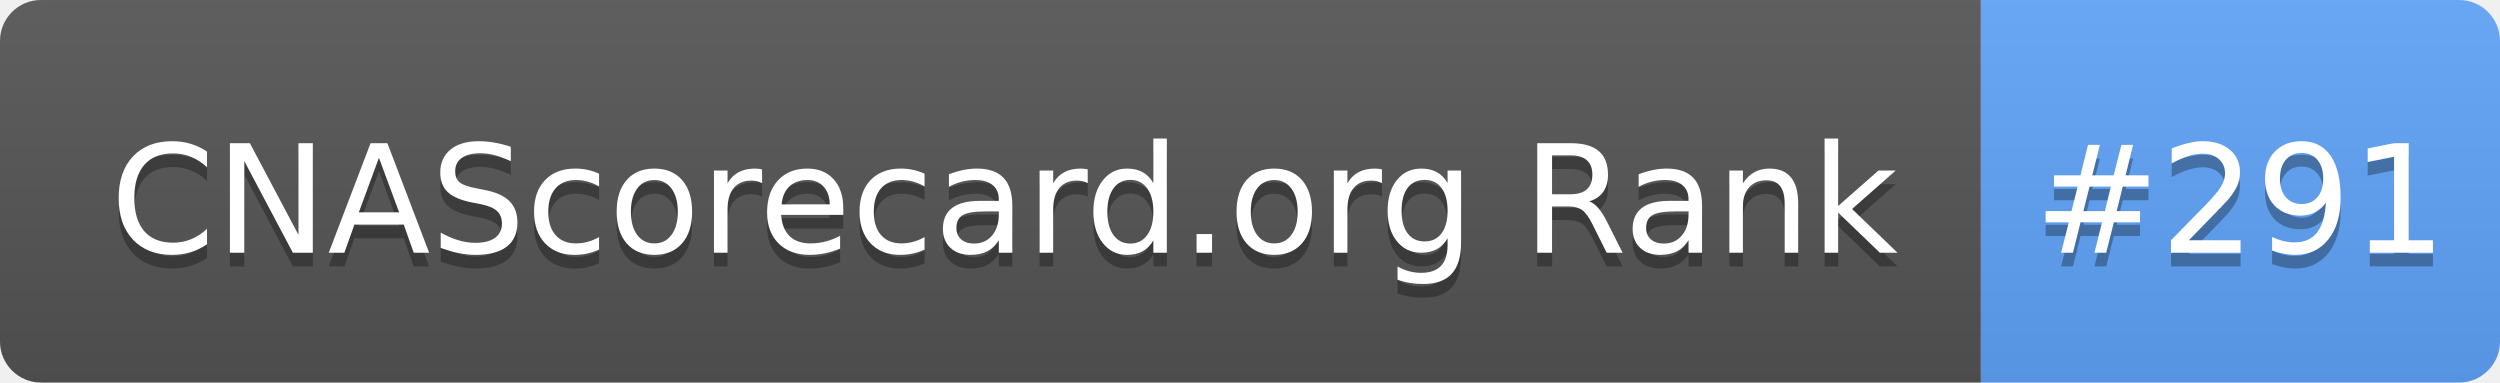
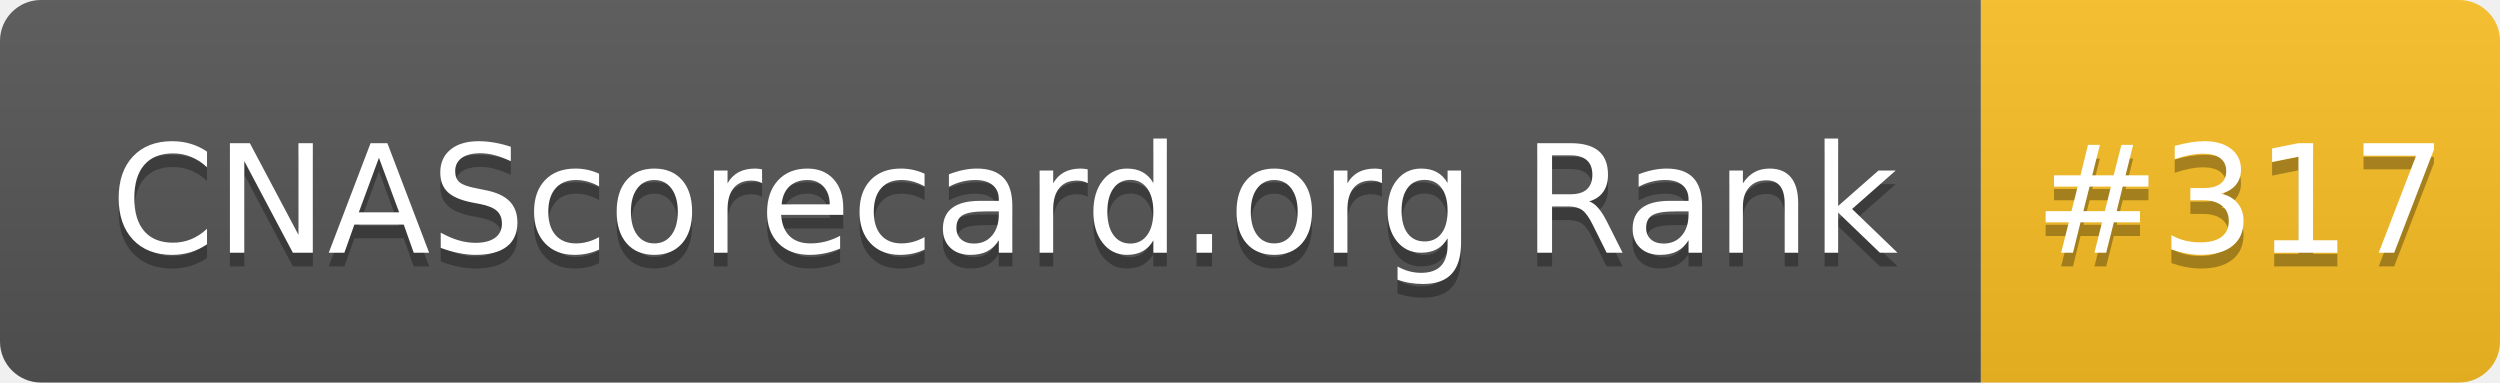
- <svg xmlns="http://www.w3.org/2000/svg" width="183" height="28" role="img" aria-label="CNAScorecard.org Rank: #291">
+ <svg xmlns="http://www.w3.org/2000/svg" width="183" height="28" role="img" aria-label="CNAScorecard.org Rank: #317">
  <linearGradient id="s" x2="0" y2="100%">
    <stop offset="0" stop-color="#bbb" stop-opacity=".1" />
    <stop offset="1" stop-opacity=".1" />
  </linearGradient>
  <clipPath id="r">
    <rect width="183" height="28" rx="3" fill="#fff" />
  </clipPath>
  <g clip-path="url(#r)">
    <rect width="145" height="28" fill="#555" />
-     <rect x="145" width="38" height="28" fill="#60A5FA" />
+     <rect x="145" width="38" height="28" fill="#FBBF24" />
    <rect width="183" height="28" fill="url(#s)" />
  </g>
  <g fill="#fff" text-anchor="middle" font-family="Verdana,Geneva,DejaVu Sans,sans-serif" text-rendering="geometricPrecision" font-size="110">
    <text aria-hidden="true" x="735" y="195" fill="#010101" fill-opacity=".3" transform="scale(.1)" textLength="1350">CNAScorecard.org Rank</text>
    <text x="735" y="185" transform="scale(.1)" fill="#fff" textLength="1350">CNAScorecard.org Rank</text>
-     <text aria-hidden="true" x="1640" y="195" fill="#010101" fill-opacity=".3" transform="scale(.1)" textLength="280">#291</text>
-     <text x="1640" y="185" transform="scale(.1)" fill="#fff" textLength="280">#291</text>
+     <text aria-hidden="true" x="1640" y="195" fill="#010101" fill-opacity=".3" transform="scale(.1)" textLength="280">#317</text>
+     <text x="1640" y="185" transform="scale(.1)" fill="#fff" textLength="280">#317</text>
  </g>
</svg>
